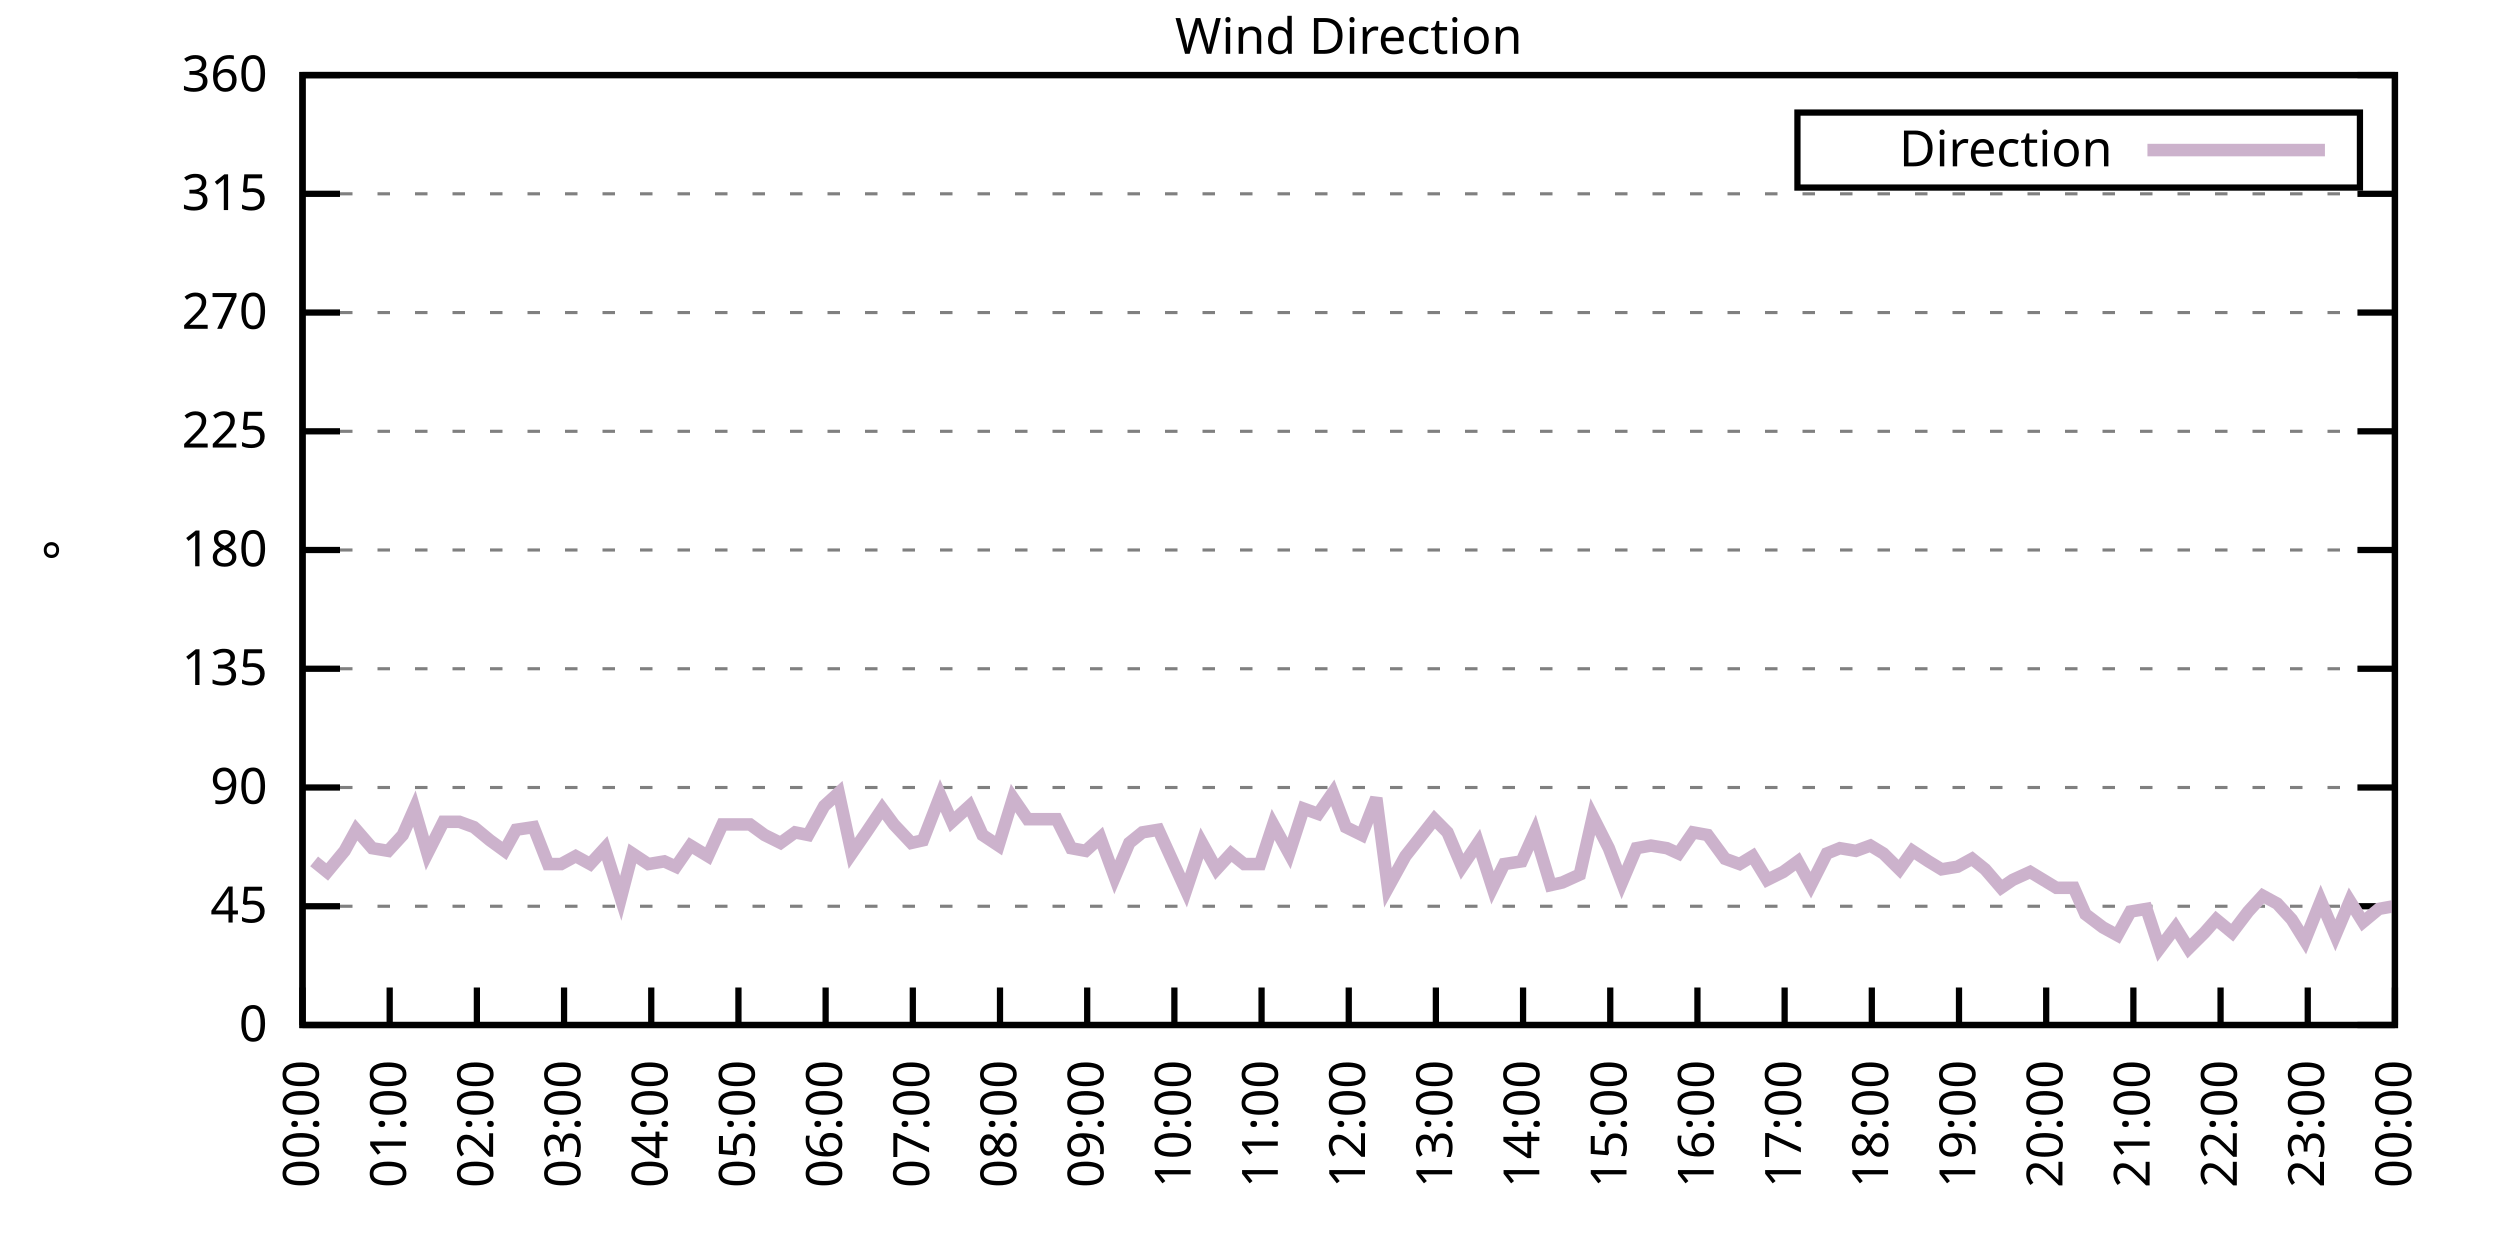
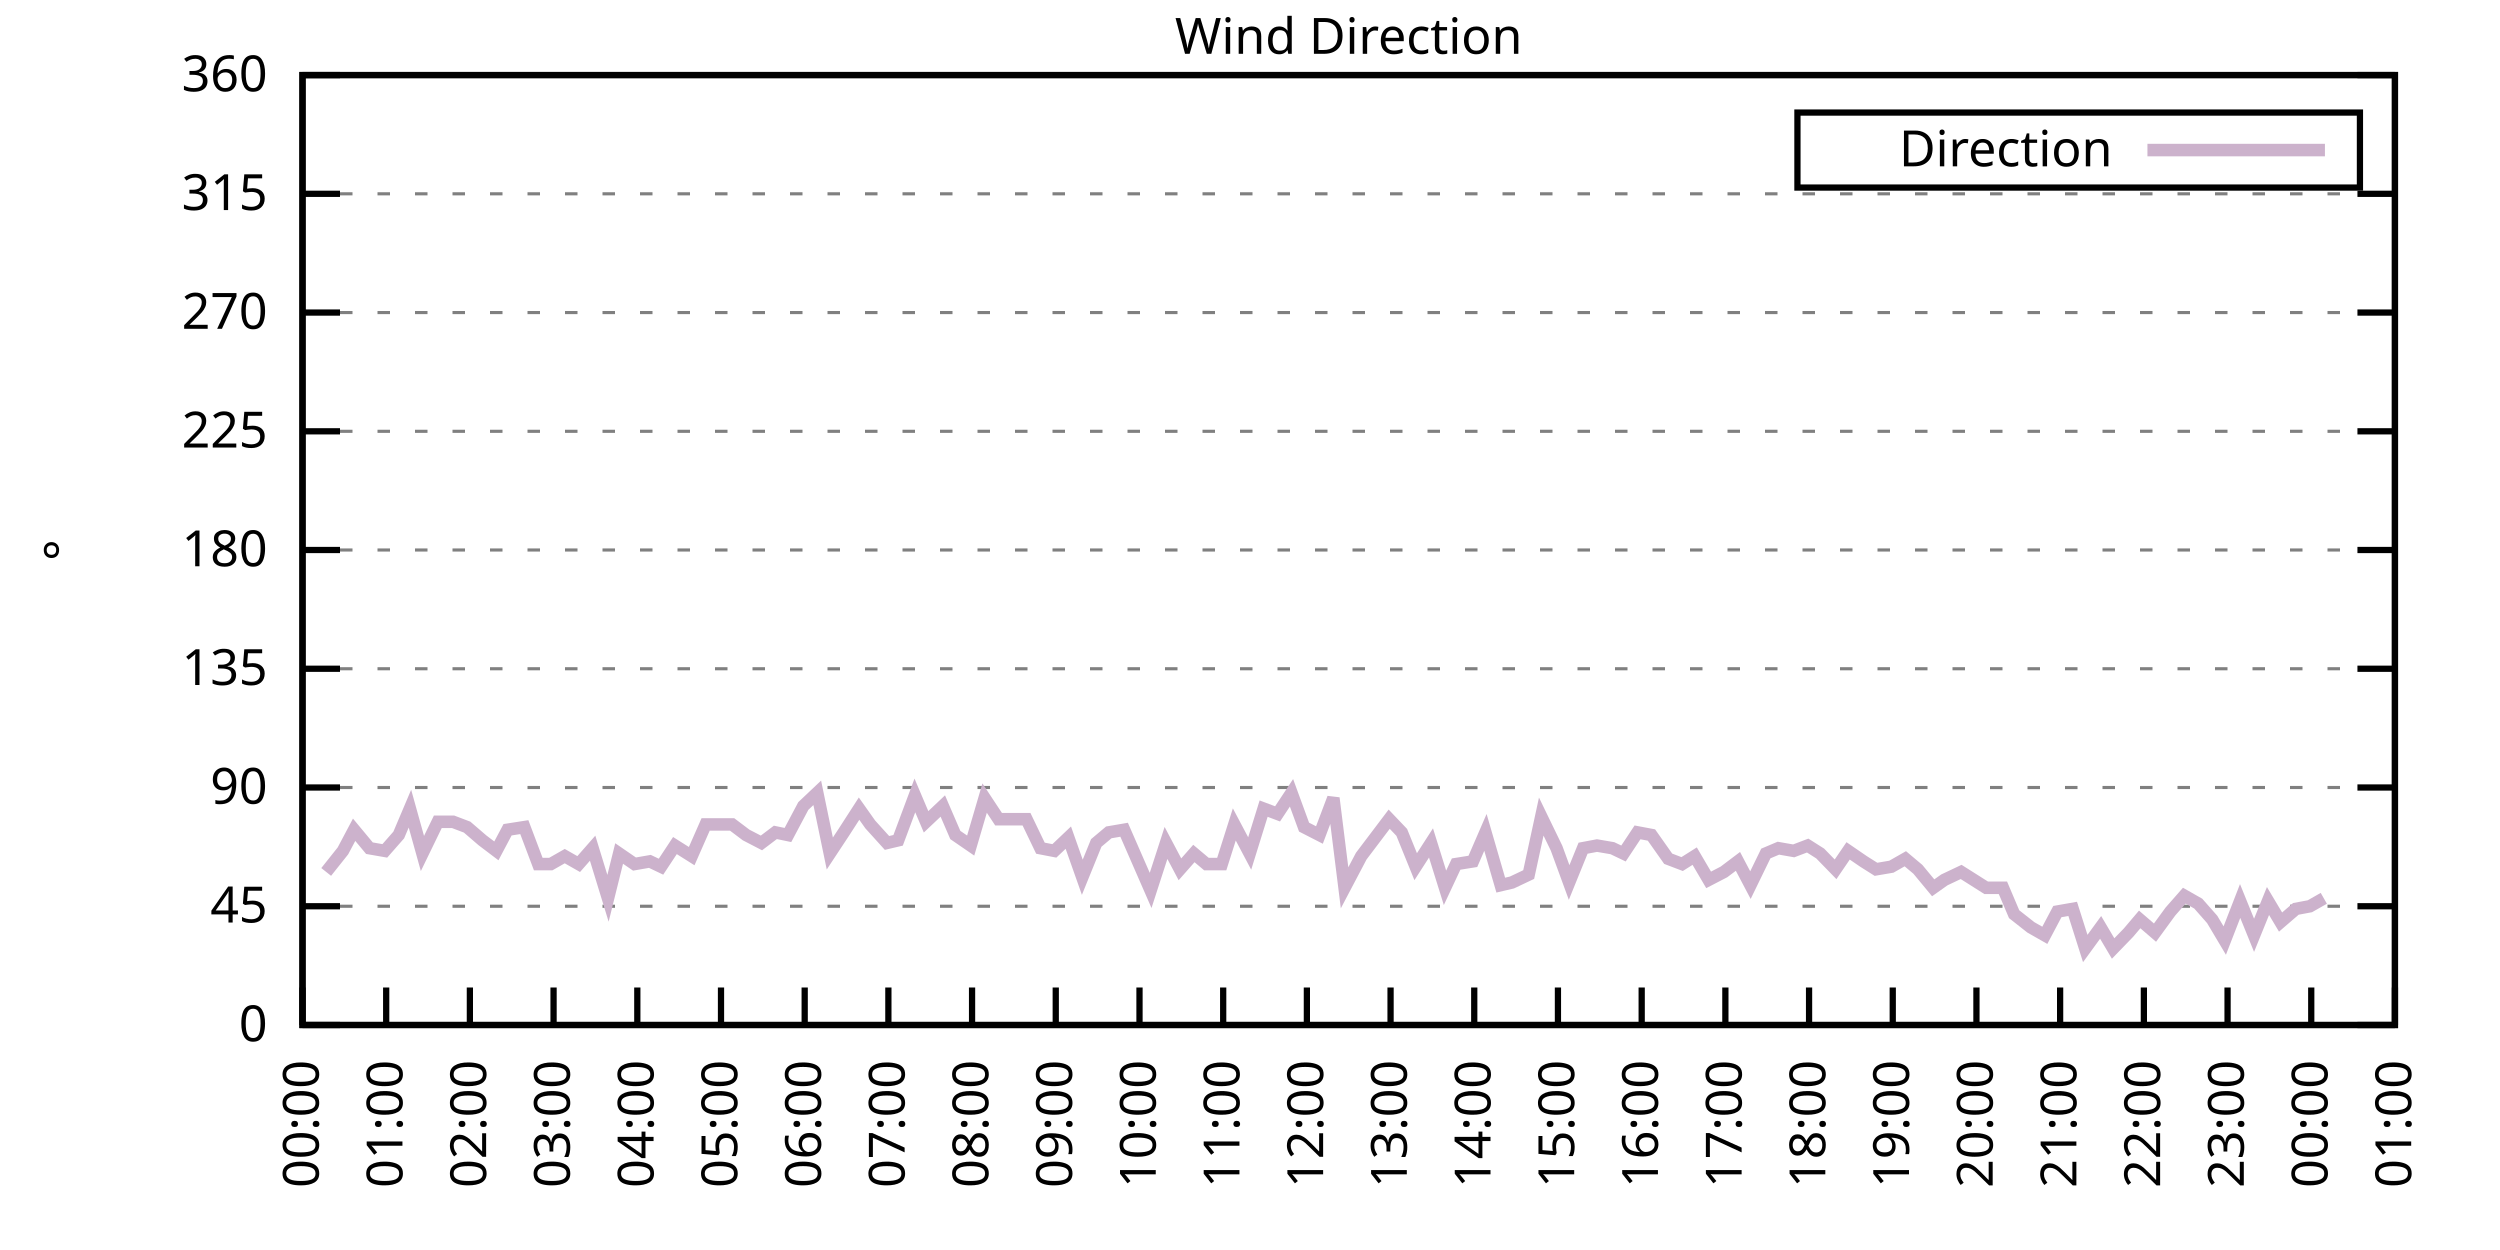
<svg xmlns="http://www.w3.org/2000/svg" xmlns:xlink="http://www.w3.org/1999/xlink" width="400" height="200" viewBox="0 0 400 200">
  <g id="gnuplot_canvas">
    <rect x="0" y="0" width="400" height="200" fill="none" />
    <defs>
      <circle id="gpDot" r="0.5" stroke-width="0.5" stroke="currentColor" />
      <path id="gpPt0" stroke-width="0.333" stroke="currentColor" d="M-1,0 h2 M0,-1 v2" />
      <path id="gpPt1" stroke-width="0.333" stroke="currentColor" d="M-1,-1 L1,1 M1,-1 L-1,1" />
      <path id="gpPt2" stroke-width="0.333" stroke="currentColor" d="M-1,0 L1,0 M0,-1 L0,1 M-1,-1 L1,1 M-1,1 L1,-1" />
      <rect id="gpPt3" stroke-width="0.333" stroke="currentColor" x="-1" y="-1" width="2" height="2" />
      <rect id="gpPt4" stroke-width="0.333" stroke="currentColor" fill="currentColor" x="-1" y="-1" width="2" height="2" />
      <circle id="gpPt5" stroke-width="0.333" stroke="currentColor" cx="0" cy="0" r="1" />
      <use xlink:href="#gpPt5" id="gpPt6" fill="currentColor" stroke="none" />
      <path id="gpPt7" stroke-width="0.333" stroke="currentColor" d="M0,-1.33 L-1.33,0.67 L1.33,0.67 z" />
      <use xlink:href="#gpPt7" id="gpPt8" fill="currentColor" stroke="none" />
      <use xlink:href="#gpPt7" id="gpPt9" stroke="currentColor" transform="rotate(180)" />
      <use xlink:href="#gpPt9" id="gpPt10" fill="currentColor" stroke="none" />
      <use xlink:href="#gpPt3" id="gpPt11" stroke="currentColor" transform="rotate(45)" />
      <use xlink:href="#gpPt11" id="gpPt12" fill="currentColor" stroke="none" />
      <path id="gpPt13" stroke-width="0.333" stroke="currentColor" d="M0,1.330 L1.265,0.411 L0.782,-1.067 L-0.782,-1.076 L-1.265,0.411 z" />
      <use xlink:href="#gpPt13" id="gpPt14" fill="currentColor" stroke="none" />
      <filter id="textbox" filterUnits="objectBoundingBox" x="0" y="0" height="1" width="1">
        <feFlood flood-color="white" flood-opacity="1" result="bgnd" />
        <feComposite in="SourceGraphic" in2="bgnd" operator="atop" />
      </filter>
      <filter id="greybox" filterUnits="objectBoundingBox" x="0" y="0" height="1" width="1">
        <feFlood flood-color="lightgrey" flood-opacity="1" result="grey" />
        <feComposite in="SourceGraphic" in2="grey" operator="atop" />
      </filter>
    </defs>
    <g fill="none" color="white" stroke="currentColor" stroke-width="1.00" stroke-linecap="butt" stroke-linejoin="miter">
</g>
    <g fill="none" color="black" stroke="currentColor" stroke-width="1.00" stroke-linecap="butt" stroke-linejoin="miter">
      <g stroke="none" shape-rendering="crispEdges">
        <polygon fill="rgb(255, 255, 255)" points="48.40,164.00 383.18,164.00 383.18,12.02 48.40,12.02 " />
      </g>
    </g>
    <g fill="none" color="black" stroke="currentColor" stroke-width="1.00" stroke-linecap="butt" stroke-linejoin="miter">
</g>
    <g fill="none" color="black" stroke="black" stroke-width="0.50" stroke-linecap="butt" stroke-linejoin="miter">
</g>
    <g fill="none" color="gray" stroke="currentColor" stroke-width="0.50" stroke-linecap="butt" stroke-linejoin="miter">
      <path stroke="gray" stroke-dasharray="2,4" class="gridline" d="M48.40,164.00 L383.19,164.00  " />
    </g>
    <g fill="none" color="gray" stroke="gray" stroke-width="1.00" stroke-linecap="butt" stroke-linejoin="miter">
</g>
    <g fill="none" color="black" stroke="currentColor" stroke-width="1.00" stroke-linecap="butt" stroke-linejoin="miter">
      <path stroke="black" d="M48.40,164.00 L54.40,164.00 M383.19,164.00 L377.19,164.00  " />
      <g transform="translate(42.80,166.60)" stroke="none" fill="black" font-family="Sans" font-size="8.00" text-anchor="end">
        <text>
          <tspan font-family="Sans"> 0</tspan>
        </text>
      </g>
    </g>
    <g fill="none" color="black" stroke="currentColor" stroke-width="1.00" stroke-linecap="butt" stroke-linejoin="miter">
</g>
    <g fill="none" color="black" stroke="black" stroke-width="0.50" stroke-linecap="butt" stroke-linejoin="miter">
</g>
    <g fill="none" color="gray" stroke="currentColor" stroke-width="0.50" stroke-linecap="butt" stroke-linejoin="miter">
      <path stroke="gray" stroke-dasharray="2,4" class="gridline" d="M48.40,145.00 L383.19,145.00  " />
    </g>
    <g fill="none" color="gray" stroke="gray" stroke-width="1.00" stroke-linecap="butt" stroke-linejoin="miter">
</g>
    <g fill="none" color="black" stroke="currentColor" stroke-width="1.00" stroke-linecap="butt" stroke-linejoin="miter">
      <path stroke="black" d="M48.40,145.00 L54.40,145.00 M383.19,145.00 L377.19,145.00  " />
      <g transform="translate(42.80,147.60)" stroke="none" fill="black" font-family="Sans" font-size="8.00" text-anchor="end">
        <text>
          <tspan font-family="Sans"> 45</tspan>
        </text>
      </g>
    </g>
    <g fill="none" color="black" stroke="currentColor" stroke-width="1.00" stroke-linecap="butt" stroke-linejoin="miter">
</g>
    <g fill="none" color="black" stroke="black" stroke-width="0.50" stroke-linecap="butt" stroke-linejoin="miter">
</g>
    <g fill="none" color="gray" stroke="currentColor" stroke-width="0.50" stroke-linecap="butt" stroke-linejoin="miter">
      <path stroke="gray" stroke-dasharray="2,4" class="gridline" d="M48.40,126.00 L383.19,126.00  " />
    </g>
    <g fill="none" color="gray" stroke="gray" stroke-width="1.00" stroke-linecap="butt" stroke-linejoin="miter">
</g>
    <g fill="none" color="black" stroke="currentColor" stroke-width="1.00" stroke-linecap="butt" stroke-linejoin="miter">
      <path stroke="black" d="M48.40,126.00 L54.40,126.00 M383.19,126.00 L377.19,126.00  " />
      <g transform="translate(42.80,128.60)" stroke="none" fill="black" font-family="Sans" font-size="8.00" text-anchor="end">
        <text>
          <tspan font-family="Sans"> 90</tspan>
        </text>
      </g>
    </g>
    <g fill="none" color="black" stroke="currentColor" stroke-width="1.00" stroke-linecap="butt" stroke-linejoin="miter">
</g>
    <g fill="none" color="black" stroke="black" stroke-width="0.50" stroke-linecap="butt" stroke-linejoin="miter">
</g>
    <g fill="none" color="gray" stroke="currentColor" stroke-width="0.50" stroke-linecap="butt" stroke-linejoin="miter">
      <path stroke="gray" stroke-dasharray="2,4" class="gridline" d="M48.40,107.00 L383.19,107.00  " />
    </g>
    <g fill="none" color="gray" stroke="gray" stroke-width="1.00" stroke-linecap="butt" stroke-linejoin="miter">
</g>
    <g fill="none" color="black" stroke="currentColor" stroke-width="1.00" stroke-linecap="butt" stroke-linejoin="miter">
      <path stroke="black" d="M48.40,107.00 L54.40,107.00 M383.19,107.00 L377.19,107.00  " />
      <g transform="translate(42.80,109.60)" stroke="none" fill="black" font-family="Sans" font-size="8.00" text-anchor="end">
        <text>
          <tspan font-family="Sans"> 135</tspan>
        </text>
      </g>
    </g>
    <g fill="none" color="black" stroke="currentColor" stroke-width="1.00" stroke-linecap="butt" stroke-linejoin="miter">
</g>
    <g fill="none" color="black" stroke="black" stroke-width="0.50" stroke-linecap="butt" stroke-linejoin="miter">
</g>
    <g fill="none" color="gray" stroke="currentColor" stroke-width="0.50" stroke-linecap="butt" stroke-linejoin="miter">
      <path stroke="gray" stroke-dasharray="2,4" class="gridline" d="M48.40,88.00 L383.19,88.00  " />
    </g>
    <g fill="none" color="gray" stroke="gray" stroke-width="1.00" stroke-linecap="butt" stroke-linejoin="miter">
</g>
    <g fill="none" color="black" stroke="currentColor" stroke-width="1.00" stroke-linecap="butt" stroke-linejoin="miter">
      <path stroke="black" d="M48.40,88.00 L54.40,88.00 M383.19,88.00 L377.19,88.00  " />
      <g transform="translate(42.80,90.60)" stroke="none" fill="black" font-family="Sans" font-size="8.00" text-anchor="end">
        <text>
          <tspan font-family="Sans"> 180</tspan>
        </text>
      </g>
    </g>
    <g fill="none" color="black" stroke="currentColor" stroke-width="1.00" stroke-linecap="butt" stroke-linejoin="miter">
</g>
    <g fill="none" color="black" stroke="black" stroke-width="0.50" stroke-linecap="butt" stroke-linejoin="miter">
</g>
    <g fill="none" color="gray" stroke="currentColor" stroke-width="0.50" stroke-linecap="butt" stroke-linejoin="miter">
      <path stroke="gray" stroke-dasharray="2,4" class="gridline" d="M48.40,69.01 L383.19,69.01  " />
    </g>
    <g fill="none" color="gray" stroke="gray" stroke-width="1.00" stroke-linecap="butt" stroke-linejoin="miter">
</g>
    <g fill="none" color="black" stroke="currentColor" stroke-width="1.00" stroke-linecap="butt" stroke-linejoin="miter">
      <path stroke="black" d="M48.40,69.01 L54.40,69.01 M383.19,69.01 L377.19,69.01  " />
      <g transform="translate(42.80,71.61)" stroke="none" fill="black" font-family="Sans" font-size="8.00" text-anchor="end">
        <text>
          <tspan font-family="Sans"> 225</tspan>
        </text>
      </g>
    </g>
    <g fill="none" color="black" stroke="currentColor" stroke-width="1.00" stroke-linecap="butt" stroke-linejoin="miter">
</g>
    <g fill="none" color="black" stroke="black" stroke-width="0.50" stroke-linecap="butt" stroke-linejoin="miter">
</g>
    <g fill="none" color="gray" stroke="currentColor" stroke-width="0.50" stroke-linecap="butt" stroke-linejoin="miter">
      <path stroke="gray" stroke-dasharray="2,4" class="gridline" d="M48.40,50.01 L383.19,50.01  " />
    </g>
    <g fill="none" color="gray" stroke="gray" stroke-width="1.00" stroke-linecap="butt" stroke-linejoin="miter">
</g>
    <g fill="none" color="black" stroke="currentColor" stroke-width="1.00" stroke-linecap="butt" stroke-linejoin="miter">
      <path stroke="black" d="M48.40,50.01 L54.40,50.01 M383.19,50.01 L377.19,50.01  " />
      <g transform="translate(42.80,52.61)" stroke="none" fill="black" font-family="Sans" font-size="8.00" text-anchor="end">
        <text>
          <tspan font-family="Sans"> 270</tspan>
        </text>
      </g>
    </g>
    <g fill="none" color="black" stroke="currentColor" stroke-width="1.00" stroke-linecap="butt" stroke-linejoin="miter">
</g>
    <g fill="none" color="black" stroke="black" stroke-width="0.50" stroke-linecap="butt" stroke-linejoin="miter">
</g>
    <g fill="none" color="gray" stroke="currentColor" stroke-width="0.50" stroke-linecap="butt" stroke-linejoin="miter">
      <path stroke="gray" stroke-dasharray="2,4" class="gridline" d="M48.40,31.01 L383.19,31.01  " />
    </g>
    <g fill="none" color="gray" stroke="gray" stroke-width="1.00" stroke-linecap="butt" stroke-linejoin="miter">
</g>
    <g fill="none" color="black" stroke="currentColor" stroke-width="1.00" stroke-linecap="butt" stroke-linejoin="miter">
      <path stroke="black" d="M48.40,31.01 L54.40,31.01 M383.19,31.01 L377.19,31.01  " />
      <g transform="translate(42.80,33.61)" stroke="none" fill="black" font-family="Sans" font-size="8.00" text-anchor="end">
        <text>
          <tspan font-family="Sans"> 315</tspan>
        </text>
      </g>
    </g>
    <g fill="none" color="black" stroke="currentColor" stroke-width="1.00" stroke-linecap="butt" stroke-linejoin="miter">
</g>
    <g fill="none" color="black" stroke="black" stroke-width="0.50" stroke-linecap="butt" stroke-linejoin="miter">
</g>
    <g fill="none" color="gray" stroke="currentColor" stroke-width="0.50" stroke-linecap="butt" stroke-linejoin="miter">
      <path stroke="gray" stroke-dasharray="2,4" class="gridline" d="M48.40,12.01 L383.19,12.01  " />
    </g>
    <g fill="none" color="gray" stroke="gray" stroke-width="1.00" stroke-linecap="butt" stroke-linejoin="miter">
</g>
    <g fill="none" color="black" stroke="currentColor" stroke-width="1.00" stroke-linecap="butt" stroke-linejoin="miter">
      <path stroke="black" d="M48.40,12.01 L54.40,12.01 M383.19,12.01 L377.19,12.01  " />
      <g transform="translate(42.80,14.61)" stroke="none" fill="black" font-family="Sans" font-size="8.00" text-anchor="end">
        <text>
          <tspan font-family="Sans"> 360</tspan>
        </text>
      </g>
    </g>
    <g fill="none" color="black" stroke="currentColor" stroke-width="1.00" stroke-linecap="butt" stroke-linejoin="miter">
      <path stroke="black" d="M48.40,164.00 L48.40,158.00  " />
      <g transform="translate(51.00,169.60) rotate(270.00)" stroke="none" fill="black" font-family="Sans" font-size="8.00" text-anchor="end">
        <text>
          <tspan font-family="Sans">00:00</tspan>
        </text>
      </g>
    </g>
    <g fill="none" color="black" stroke="currentColor" stroke-width="1.00" stroke-linecap="butt" stroke-linejoin="miter">
-       <path stroke="black" d="M62.35,164.00 L62.35,158.00  " />
-       <g transform="translate(64.95,169.60) rotate(270.00)" stroke="none" fill="black" font-family="Sans" font-size="8.00" text-anchor="end">
+       <path stroke="black" d="M61.79,164.00 L61.79,158.00  " />
+       <g transform="translate(64.39,169.60) rotate(270.00)" stroke="none" fill="black" font-family="Sans" font-size="8.00" text-anchor="end">
        <text>
          <tspan font-family="Sans">01:00</tspan>
        </text>
      </g>
    </g>
    <g fill="none" color="black" stroke="currentColor" stroke-width="1.00" stroke-linecap="butt" stroke-linejoin="miter">
-       <path stroke="black" d="M76.30,164.00 L76.30,158.00  " />
-       <g transform="translate(78.90,169.60) rotate(270.00)" stroke="none" fill="black" font-family="Sans" font-size="8.00" text-anchor="end">
+       <path stroke="black" d="M75.18,164.00 L75.18,158.00  " />
+       <g transform="translate(77.78,169.60) rotate(270.00)" stroke="none" fill="black" font-family="Sans" font-size="8.00" text-anchor="end">
        <text>
          <tspan font-family="Sans">02:00</tspan>
        </text>
      </g>
    </g>
    <g fill="none" color="black" stroke="currentColor" stroke-width="1.00" stroke-linecap="butt" stroke-linejoin="miter">
-       <path stroke="black" d="M90.25,164.00 L90.25,158.00  " />
-       <g transform="translate(92.85,169.60) rotate(270.00)" stroke="none" fill="black" font-family="Sans" font-size="8.00" text-anchor="end">
+       <path stroke="black" d="M88.57,164.00 L88.57,158.00  " />
+       <g transform="translate(91.17,169.60) rotate(270.00)" stroke="none" fill="black" font-family="Sans" font-size="8.00" text-anchor="end">
        <text>
          <tspan font-family="Sans">03:00</tspan>
        </text>
      </g>
    </g>
    <g fill="none" color="black" stroke="currentColor" stroke-width="1.00" stroke-linecap="butt" stroke-linejoin="miter">
-       <path stroke="black" d="M104.20,164.00 L104.20,158.00  " />
-       <g transform="translate(106.80,169.60) rotate(270.00)" stroke="none" fill="black" font-family="Sans" font-size="8.00" text-anchor="end">
+       <path stroke="black" d="M101.97,164.00 L101.97,158.00  " />
+       <g transform="translate(104.57,169.60) rotate(270.00)" stroke="none" fill="black" font-family="Sans" font-size="8.00" text-anchor="end">
        <text>
          <tspan font-family="Sans">04:00</tspan>
        </text>
      </g>
    </g>
    <g fill="none" color="black" stroke="currentColor" stroke-width="1.00" stroke-linecap="butt" stroke-linejoin="miter">
-       <path stroke="black" d="M118.15,164.00 L118.15,158.00  " />
-       <g transform="translate(120.75,169.60) rotate(270.00)" stroke="none" fill="black" font-family="Sans" font-size="8.00" text-anchor="end">
+       <path stroke="black" d="M115.36,164.00 L115.36,158.00  " />
+       <g transform="translate(117.96,169.60) rotate(270.00)" stroke="none" fill="black" font-family="Sans" font-size="8.00" text-anchor="end">
        <text>
          <tspan font-family="Sans">05:00</tspan>
        </text>
      </g>
    </g>
    <g fill="none" color="black" stroke="currentColor" stroke-width="1.00" stroke-linecap="butt" stroke-linejoin="miter">
-       <path stroke="black" d="M132.10,164.00 L132.10,158.00  " />
-       <g transform="translate(134.70,169.60) rotate(270.00)" stroke="none" fill="black" font-family="Sans" font-size="8.00" text-anchor="end">
+       <path stroke="black" d="M128.75,164.00 L128.75,158.00  " />
+       <g transform="translate(131.35,169.60) rotate(270.00)" stroke="none" fill="black" font-family="Sans" font-size="8.00" text-anchor="end">
        <text>
          <tspan font-family="Sans">06:00</tspan>
        </text>
      </g>
    </g>
    <g fill="none" color="black" stroke="currentColor" stroke-width="1.00" stroke-linecap="butt" stroke-linejoin="miter">
-       <path stroke="black" d="M146.05,164.00 L146.05,158.00  " />
-       <g transform="translate(148.65,169.60) rotate(270.00)" stroke="none" fill="black" font-family="Sans" font-size="8.00" text-anchor="end">
+       <path stroke="black" d="M142.14,164.00 L142.14,158.00  " />
+       <g transform="translate(144.74,169.60) rotate(270.00)" stroke="none" fill="black" font-family="Sans" font-size="8.00" text-anchor="end">
        <text>
          <tspan font-family="Sans">07:00</tspan>
        </text>
      </g>
    </g>
    <g fill="none" color="black" stroke="currentColor" stroke-width="1.00" stroke-linecap="butt" stroke-linejoin="miter">
-       <path stroke="black" d="M160.00,164.00 L160.00,158.00  " />
-       <g transform="translate(162.60,169.60) rotate(270.00)" stroke="none" fill="black" font-family="Sans" font-size="8.00" text-anchor="end">
+       <path stroke="black" d="M155.53,164.00 L155.53,158.00  " />
+       <g transform="translate(158.13,169.60) rotate(270.00)" stroke="none" fill="black" font-family="Sans" font-size="8.00" text-anchor="end">
        <text>
          <tspan font-family="Sans">08:00</tspan>
        </text>
      </g>
    </g>
    <g fill="none" color="black" stroke="currentColor" stroke-width="1.00" stroke-linecap="butt" stroke-linejoin="miter">
-       <path stroke="black" d="M173.95,164.00 L173.95,158.00  " />
-       <g transform="translate(176.55,169.60) rotate(270.00)" stroke="none" fill="black" font-family="Sans" font-size="8.00" text-anchor="end">
+       <path stroke="black" d="M168.92,164.00 L168.92,158.00  " />
+       <g transform="translate(171.52,169.60) rotate(270.00)" stroke="none" fill="black" font-family="Sans" font-size="8.00" text-anchor="end">
        <text>
          <tspan font-family="Sans">09:00</tspan>
        </text>
      </g>
    </g>
    <g fill="none" color="black" stroke="currentColor" stroke-width="1.00" stroke-linecap="butt" stroke-linejoin="miter">
-       <path stroke="black" d="M187.90,164.00 L187.90,158.00  " />
-       <g transform="translate(190.50,169.60) rotate(270.00)" stroke="none" fill="black" font-family="Sans" font-size="8.00" text-anchor="end">
+       <path stroke="black" d="M182.32,164.00 L182.32,158.00  " />
+       <g transform="translate(184.92,169.60) rotate(270.00)" stroke="none" fill="black" font-family="Sans" font-size="8.00" text-anchor="end">
        <text>
          <tspan font-family="Sans">10:00</tspan>
        </text>
      </g>
    </g>
    <g fill="none" color="black" stroke="currentColor" stroke-width="1.00" stroke-linecap="butt" stroke-linejoin="miter">
-       <path stroke="black" d="M201.85,164.00 L201.85,158.00  " />
-       <g transform="translate(204.45,169.60) rotate(270.00)" stroke="none" fill="black" font-family="Sans" font-size="8.00" text-anchor="end">
+       <path stroke="black" d="M195.71,164.00 L195.71,158.00  " />
+       <g transform="translate(198.31,169.60) rotate(270.00)" stroke="none" fill="black" font-family="Sans" font-size="8.00" text-anchor="end">
        <text>
          <tspan font-family="Sans">11:00</tspan>
        </text>
      </g>
    </g>
    <g fill="none" color="black" stroke="currentColor" stroke-width="1.00" stroke-linecap="butt" stroke-linejoin="miter">
-       <path stroke="black" d="M215.80,164.00 L215.80,158.00  " />
-       <g transform="translate(218.40,169.60) rotate(270.00)" stroke="none" fill="black" font-family="Sans" font-size="8.00" text-anchor="end">
+       <path stroke="black" d="M209.10,164.00 L209.10,158.00  " />
+       <g transform="translate(211.70,169.60) rotate(270.00)" stroke="none" fill="black" font-family="Sans" font-size="8.00" text-anchor="end">
        <text>
          <tspan font-family="Sans">12:00</tspan>
        </text>
      </g>
    </g>
    <g fill="none" color="black" stroke="currentColor" stroke-width="1.00" stroke-linecap="butt" stroke-linejoin="miter">
-       <path stroke="black" d="M229.74,164.00 L229.74,158.00  " />
-       <g transform="translate(232.34,169.60) rotate(270.00)" stroke="none" fill="black" font-family="Sans" font-size="8.00" text-anchor="end">
+       <path stroke="black" d="M222.49,164.00 L222.49,158.00  " />
+       <g transform="translate(225.09,169.60) rotate(270.00)" stroke="none" fill="black" font-family="Sans" font-size="8.00" text-anchor="end">
        <text>
          <tspan font-family="Sans">13:00</tspan>
        </text>
      </g>
    </g>
    <g fill="none" color="black" stroke="currentColor" stroke-width="1.00" stroke-linecap="butt" stroke-linejoin="miter">
-       <path stroke="black" d="M243.69,164.00 L243.69,158.00  " />
-       <g transform="translate(246.29,169.60) rotate(270.00)" stroke="none" fill="black" font-family="Sans" font-size="8.00" text-anchor="end">
+       <path stroke="black" d="M235.88,164.00 L235.88,158.00  " />
+       <g transform="translate(238.48,169.60) rotate(270.00)" stroke="none" fill="black" font-family="Sans" font-size="8.00" text-anchor="end">
        <text>
          <tspan font-family="Sans">14:00</tspan>
        </text>
      </g>
    </g>
    <g fill="none" color="black" stroke="currentColor" stroke-width="1.00" stroke-linecap="butt" stroke-linejoin="miter">
-       <path stroke="black" d="M257.64,164.00 L257.64,158.00  " />
-       <g transform="translate(260.24,169.60) rotate(270.00)" stroke="none" fill="black" font-family="Sans" font-size="8.00" text-anchor="end">
+       <path stroke="black" d="M249.27,164.00 L249.27,158.00  " />
+       <g transform="translate(251.87,169.60) rotate(270.00)" stroke="none" fill="black" font-family="Sans" font-size="8.00" text-anchor="end">
        <text>
          <tspan font-family="Sans">15:00</tspan>
        </text>
      </g>
    </g>
    <g fill="none" color="black" stroke="currentColor" stroke-width="1.00" stroke-linecap="butt" stroke-linejoin="miter">
-       <path stroke="black" d="M271.59,164.00 L271.59,158.00  " />
-       <g transform="translate(274.19,169.60) rotate(270.00)" stroke="none" fill="black" font-family="Sans" font-size="8.00" text-anchor="end">
+       <path stroke="black" d="M262.67,164.00 L262.67,158.00  " />
+       <g transform="translate(265.27,169.60) rotate(270.00)" stroke="none" fill="black" font-family="Sans" font-size="8.00" text-anchor="end">
        <text>
          <tspan font-family="Sans">16:00</tspan>
        </text>
      </g>
    </g>
    <g fill="none" color="black" stroke="currentColor" stroke-width="1.00" stroke-linecap="butt" stroke-linejoin="miter">
-       <path stroke="black" d="M285.54,164.00 L285.54,158.00  " />
-       <g transform="translate(288.14,169.60) rotate(270.00)" stroke="none" fill="black" font-family="Sans" font-size="8.00" text-anchor="end">
+       <path stroke="black" d="M276.06,164.00 L276.06,158.00  " />
+       <g transform="translate(278.66,169.60) rotate(270.00)" stroke="none" fill="black" font-family="Sans" font-size="8.00" text-anchor="end">
        <text>
          <tspan font-family="Sans">17:00</tspan>
        </text>
      </g>
    </g>
    <g fill="none" color="black" stroke="currentColor" stroke-width="1.00" stroke-linecap="butt" stroke-linejoin="miter">
-       <path stroke="black" d="M299.49,164.00 L299.49,158.00  " />
-       <g transform="translate(302.09,169.60) rotate(270.00)" stroke="none" fill="black" font-family="Sans" font-size="8.00" text-anchor="end">
+       <path stroke="black" d="M289.45,164.00 L289.45,158.00  " />
+       <g transform="translate(292.05,169.60) rotate(270.00)" stroke="none" fill="black" font-family="Sans" font-size="8.00" text-anchor="end">
        <text>
          <tspan font-family="Sans">18:00</tspan>
        </text>
      </g>
    </g>
    <g fill="none" color="black" stroke="currentColor" stroke-width="1.00" stroke-linecap="butt" stroke-linejoin="miter">
-       <path stroke="black" d="M313.44,164.00 L313.44,158.00  " />
-       <g transform="translate(316.04,169.60) rotate(270.00)" stroke="none" fill="black" font-family="Sans" font-size="8.00" text-anchor="end">
+       <path stroke="black" d="M302.84,164.00 L302.84,158.00  " />
+       <g transform="translate(305.44,169.60) rotate(270.00)" stroke="none" fill="black" font-family="Sans" font-size="8.00" text-anchor="end">
        <text>
          <tspan font-family="Sans">19:00</tspan>
        </text>
      </g>
    </g>
    <g fill="none" color="black" stroke="currentColor" stroke-width="1.00" stroke-linecap="butt" stroke-linejoin="miter">
-       <path stroke="black" d="M327.39,164.00 L327.39,158.00  " />
-       <g transform="translate(329.99,169.60) rotate(270.00)" stroke="none" fill="black" font-family="Sans" font-size="8.00" text-anchor="end">
+       <path stroke="black" d="M316.23,164.00 L316.23,158.00  " />
+       <g transform="translate(318.83,169.60) rotate(270.00)" stroke="none" fill="black" font-family="Sans" font-size="8.00" text-anchor="end">
        <text>
          <tspan font-family="Sans">20:00</tspan>
        </text>
      </g>
    </g>
    <g fill="none" color="black" stroke="currentColor" stroke-width="1.00" stroke-linecap="butt" stroke-linejoin="miter">
-       <path stroke="black" d="M341.34,164.00 L341.34,158.00  " />
-       <g transform="translate(343.94,169.60) rotate(270.00)" stroke="none" fill="black" font-family="Sans" font-size="8.00" text-anchor="end">
+       <path stroke="black" d="M329.62,164.00 L329.62,158.00  " />
+       <g transform="translate(332.22,169.60) rotate(270.00)" stroke="none" fill="black" font-family="Sans" font-size="8.00" text-anchor="end">
        <text>
          <tspan font-family="Sans">21:00</tspan>
        </text>
      </g>
    </g>
    <g fill="none" color="black" stroke="currentColor" stroke-width="1.00" stroke-linecap="butt" stroke-linejoin="miter">
-       <path stroke="black" d="M355.29,164.00 L355.29,158.00  " />
-       <g transform="translate(357.89,169.60) rotate(270.00)" stroke="none" fill="black" font-family="Sans" font-size="8.00" text-anchor="end">
+       <path stroke="black" d="M343.02,164.00 L343.02,158.00  " />
+       <g transform="translate(345.62,169.60) rotate(270.00)" stroke="none" fill="black" font-family="Sans" font-size="8.00" text-anchor="end">
        <text>
          <tspan font-family="Sans">22:00</tspan>
        </text>
      </g>
    </g>
    <g fill="none" color="black" stroke="currentColor" stroke-width="1.00" stroke-linecap="butt" stroke-linejoin="miter">
-       <path stroke="black" d="M369.24,164.00 L369.24,158.00  " />
-       <g transform="translate(371.84,169.60) rotate(270.00)" stroke="none" fill="black" font-family="Sans" font-size="8.00" text-anchor="end">
+       <path stroke="black" d="M356.41,164.00 L356.41,158.00  " />
+       <g transform="translate(359.01,169.60) rotate(270.00)" stroke="none" fill="black" font-family="Sans" font-size="8.00" text-anchor="end">
        <text>
          <tspan font-family="Sans">23:00</tspan>
+         </text>
+       </g>
+     </g>
+     <g fill="none" color="black" stroke="currentColor" stroke-width="1.00" stroke-linecap="butt" stroke-linejoin="miter">
+       <path stroke="black" d="M369.80,164.00 L369.80,158.00  " />
+       <g transform="translate(372.40,169.60) rotate(270.00)" stroke="none" fill="black" font-family="Sans" font-size="8.00" text-anchor="end">
+         <text>
+           <tspan font-family="Sans">00:00</tspan>
        </text>
      </g>
    </g>
    <g fill="none" color="black" stroke="currentColor" stroke-width="1.00" stroke-linecap="butt" stroke-linejoin="miter">
      <path stroke="black" d="M383.19,164.00 L383.19,158.00  " />
      <g transform="translate(385.79,169.60) rotate(270.00)" stroke="none" fill="black" font-family="Sans" font-size="8.00" text-anchor="end">
        <text>
-           <tspan font-family="Sans">00:00</tspan>
+           <tspan font-family="Sans">01:00</tspan>
        </text>
      </g>
    </g>
    <g fill="none" color="black" stroke="currentColor" stroke-width="1.00" stroke-linecap="butt" stroke-linejoin="miter">
</g>
    <g fill="none" color="black" stroke="currentColor" stroke-width="1.00" stroke-linecap="butt" stroke-linejoin="miter">
      <path stroke="black" d="M48.40,12.01 L48.40,164.00 L383.19,164.00 L383.19,12.01 L48.40,12.01 Z  " />
    </g>
    <g fill="none" color="black" stroke="currentColor" stroke-width="1.00" stroke-linecap="butt" stroke-linejoin="miter">
</g>
    <g fill="none" color="black" stroke="currentColor" stroke-width="1.00" stroke-linecap="butt" stroke-linejoin="miter">
      <path stroke="black" d="M287.59,30.01 L287.59,18.01 L377.59,18.01 L377.59,30.01 L287.59,30.01 Z  " />
    </g>
    <g id="Wind_direction_plot_1">
      <g fill="none" color="white" stroke="black" stroke-width="2.00" stroke-linecap="butt" stroke-linejoin="miter">
</g>
      <g fill="none" color="black" stroke="currentColor" stroke-width="2.00" stroke-linecap="butt" stroke-linejoin="miter">
        <g transform="translate(337.99,26.61)" stroke="none" fill="black" font-family="Sans" font-size="8.00" text-anchor="end">
          <text>
            <tspan font-family="Sans">Direction</tspan>
          </text>
        </g>
      </g>
      <g fill="none" color="black" stroke="currentColor" stroke-width="2.00" stroke-linecap="butt" stroke-linejoin="miter">
-         <path stroke="rgb(204, 178, 204)" d="M343.59,24.01 L371.99,24.01 M50.26,137.82 L52.35,139.51 L55.14,136.14 L57.00,132.76 L59.56,135.71 L62.12,136.14   L64.44,133.60 L66.30,129.38 L68.39,136.56 L70.95,131.49 L73.51,131.49 L75.83,132.34 L78.39,134.45 L80.72,136.14   L82.58,132.76 L85.37,132.34 L87.69,138.25 L89.78,138.25 L92.11,136.98 L94.43,138.25 L96.76,135.71 L99.32,143.73   L101.18,136.56 L103.73,138.25 L106.29,137.82 L108.15,138.67 L110.48,135.29 L113.27,136.98 L115.59,131.91 L120.01,131.91   L122.33,133.60 L124.89,134.87 L127.22,133.18 L129.31,133.60 L131.87,128.96 L134.19,126.85 L136.28,136.56 L138.61,133.18   L141.16,129.38 L143.02,131.91 L145.81,134.87 L147.67,134.45 L150.46,127.27 L152.32,131.49 L155.11,128.96 L157.21,133.60   L159.76,135.29 L162.09,127.69 L164.41,131.07 L169.06,131.07 L171.39,135.71 L173.71,136.14 L176.04,134.02 L178.36,140.36   L180.69,134.87 L182.78,133.18 L185.34,132.76 L189.76,142.47 L192.31,134.87 L194.64,139.09 L196.96,136.56 L199.06,138.25   L201.61,138.25 L203.71,131.91 L206.26,136.56 L208.59,129.38 L210.91,130.22 L213.24,126.85 L215.33,132.34 L217.89,133.60   L220.21,127.69 L222.07,142.05 L224.86,136.98 L227.19,134.02 L229.51,131.07 L231.60,133.18 L233.93,138.67 L236.49,134.87   L238.81,142.05 L240.67,138.25 L243.46,137.82 L245.55,133.18 L248.11,141.62 L249.97,141.20 L252.76,139.93 L254.85,130.65   L257.41,135.71 L259.50,141.20 L261.83,135.71 L264.15,135.29 L266.71,135.71 L268.57,136.56 L270.90,133.18 L273.22,133.60   L276.01,137.40 L278.34,138.25 L280.43,136.98 L282.75,140.78 L285.31,139.51 L287.64,137.82 L289.73,141.62 L292.29,136.56   L294.38,135.71 L296.94,136.14 L299.26,135.29 L301.35,136.56 L303.91,139.09 L306.00,136.14 L308.56,137.82 L310.65,139.09   L313.21,138.67 L315.53,137.40 L317.63,139.09 L320.18,142.05 L322.04,140.78 L324.83,139.51 L326.93,140.78 L329.02,142.05   L331.81,142.05 L333.67,146.27 L336.46,148.38 L338.78,149.65 L340.88,145.85 L343.43,145.42 L345.53,151.76 L348.08,148.38   L350.18,151.76 L352.73,149.22 L354.59,147.11 L357.15,149.22 L359.71,145.85 L362.03,143.31 L364.36,144.58 L366.68,147.11   L368.78,150.49 L371.33,144.16 L373.66,149.65 L375.98,144.16 L378.08,147.53 L380.63,145.42 L382.96,145.00  " />
+         <path stroke="rgb(204, 178, 204)" d="M343.59,24.01 L371.99,24.01 M52.19,139.51 L54.87,136.14 L56.66,132.76 L59.11,135.71 L61.57,136.14 L63.80,133.60   L65.59,129.38 L67.59,136.56 L70.05,131.49 L72.50,131.49 L74.74,132.34 L77.19,134.45 L79.42,136.14 L81.21,132.76   L83.89,132.34 L86.12,138.25 L88.13,138.25 L90.36,136.98 L92.59,138.25 L94.82,135.71 L97.28,143.73 L99.06,136.56   L101.52,138.25 L103.98,137.82 L105.76,138.67 L107.99,135.29 L110.67,136.98 L112.90,131.91 L117.14,131.91 L119.38,133.60   L121.83,134.87 L124.06,133.18 L126.07,133.60 L128.53,128.96 L130.76,126.85 L132.77,136.56 L135.00,133.18 L137.45,129.38   L139.24,131.91 L141.92,134.87 L143.70,134.45 L146.38,127.27 L148.17,131.49 L150.85,128.96 L152.85,133.60 L155.31,135.29   L157.54,127.69 L159.77,131.07 L164.24,131.07 L166.47,135.71 L168.70,136.14 L170.93,134.02 L173.17,140.36 L175.40,134.87   L177.41,133.18 L179.86,132.76 L184.10,142.47 L186.56,134.87 L188.79,139.09 L191.02,136.56 L193.03,138.25 L195.48,138.25   L197.49,131.91 L199.95,136.56 L202.18,129.38 L204.41,130.22 L206.64,126.85 L208.65,132.34 L211.11,133.60 L213.34,127.69   L215.13,142.05 L217.80,136.98 L220.04,134.02 L222.27,131.07 L224.28,133.18 L226.51,138.67 L228.96,134.87 L231.20,142.05   L232.98,138.25 L235.66,137.82 L237.67,133.18 L240.12,141.62 L241.91,141.20 L244.59,139.93 L246.60,130.65 L249.05,135.71   L251.06,141.20 L253.29,135.71 L255.52,135.29 L257.98,135.71 L259.76,136.56 L262.00,133.18 L264.23,133.60 L266.91,137.40   L269.14,138.25 L271.15,136.98 L273.38,140.78 L275.83,139.51 L278.07,137.82 L280.07,141.62 L282.53,136.56 L284.54,135.71   L286.99,136.14 L289.23,135.29 L291.23,136.56 L293.69,139.09 L295.70,136.14 L298.15,137.82 L300.16,139.09 L302.62,138.67   L304.85,137.40 L306.86,139.09 L309.31,142.05 L311.10,140.78 L313.78,139.51 L315.79,140.78 L317.79,142.05 L320.47,142.05   L322.26,146.27 L324.94,148.38 L327.17,149.65 L329.18,145.85 L331.63,145.42 L333.64,151.76 L336.10,148.38 L338.10,151.76   L340.56,149.22 L342.35,147.11 L344.80,149.22 L347.26,145.85 L349.49,143.31 L351.72,144.58 L353.95,147.11 L355.96,150.49   L358.42,144.16 L360.65,149.65 L362.88,144.16 L364.89,147.53 L367.34,145.42 L369.58,145.00 L371.81,143.73  " />
      </g>
    </g>
    <g fill="none" color="black" stroke="currentColor" stroke-width="2.00" stroke-linecap="butt" stroke-linejoin="miter">
</g>
    <g fill="none" color="black" stroke="black" stroke-width="1.00" stroke-linecap="butt" stroke-linejoin="miter">
</g>
    <g fill="none" color="black" stroke="currentColor" stroke-width="1.00" stroke-linecap="butt" stroke-linejoin="miter">
      <path stroke="black" d="M48.40,12.01 L48.40,164.00 L383.19,164.00 L383.19,12.01 L48.40,12.01 Z  " />
      <g transform="translate(12.80,88.01) rotate(270.00)" stroke="none" fill="black" font-family="Sans" font-size="8.00" text-anchor="middle">
        <text>
          <tspan font-family="Sans">°</tspan>
        </text>
      </g>
    </g>
    <g fill="none" color="black" stroke="currentColor" stroke-width="1.00" stroke-linecap="butt" stroke-linejoin="miter">
</g>
    <g fill="none" color="black" stroke="currentColor" stroke-width="1.00" stroke-linecap="butt" stroke-linejoin="miter">
      <g transform="translate(215.79,8.61)" stroke="none" fill="black" font-family="Sans" font-size="8.00" text-anchor="middle">
        <text>
          <tspan font-family="Sans">Wind Direction</tspan>
        </text>
      </g>
    </g>
    <g fill="none" color="black" stroke="currentColor" stroke-width="1.00" stroke-linecap="butt" stroke-linejoin="miter">
</g>
  </g>
</svg>
